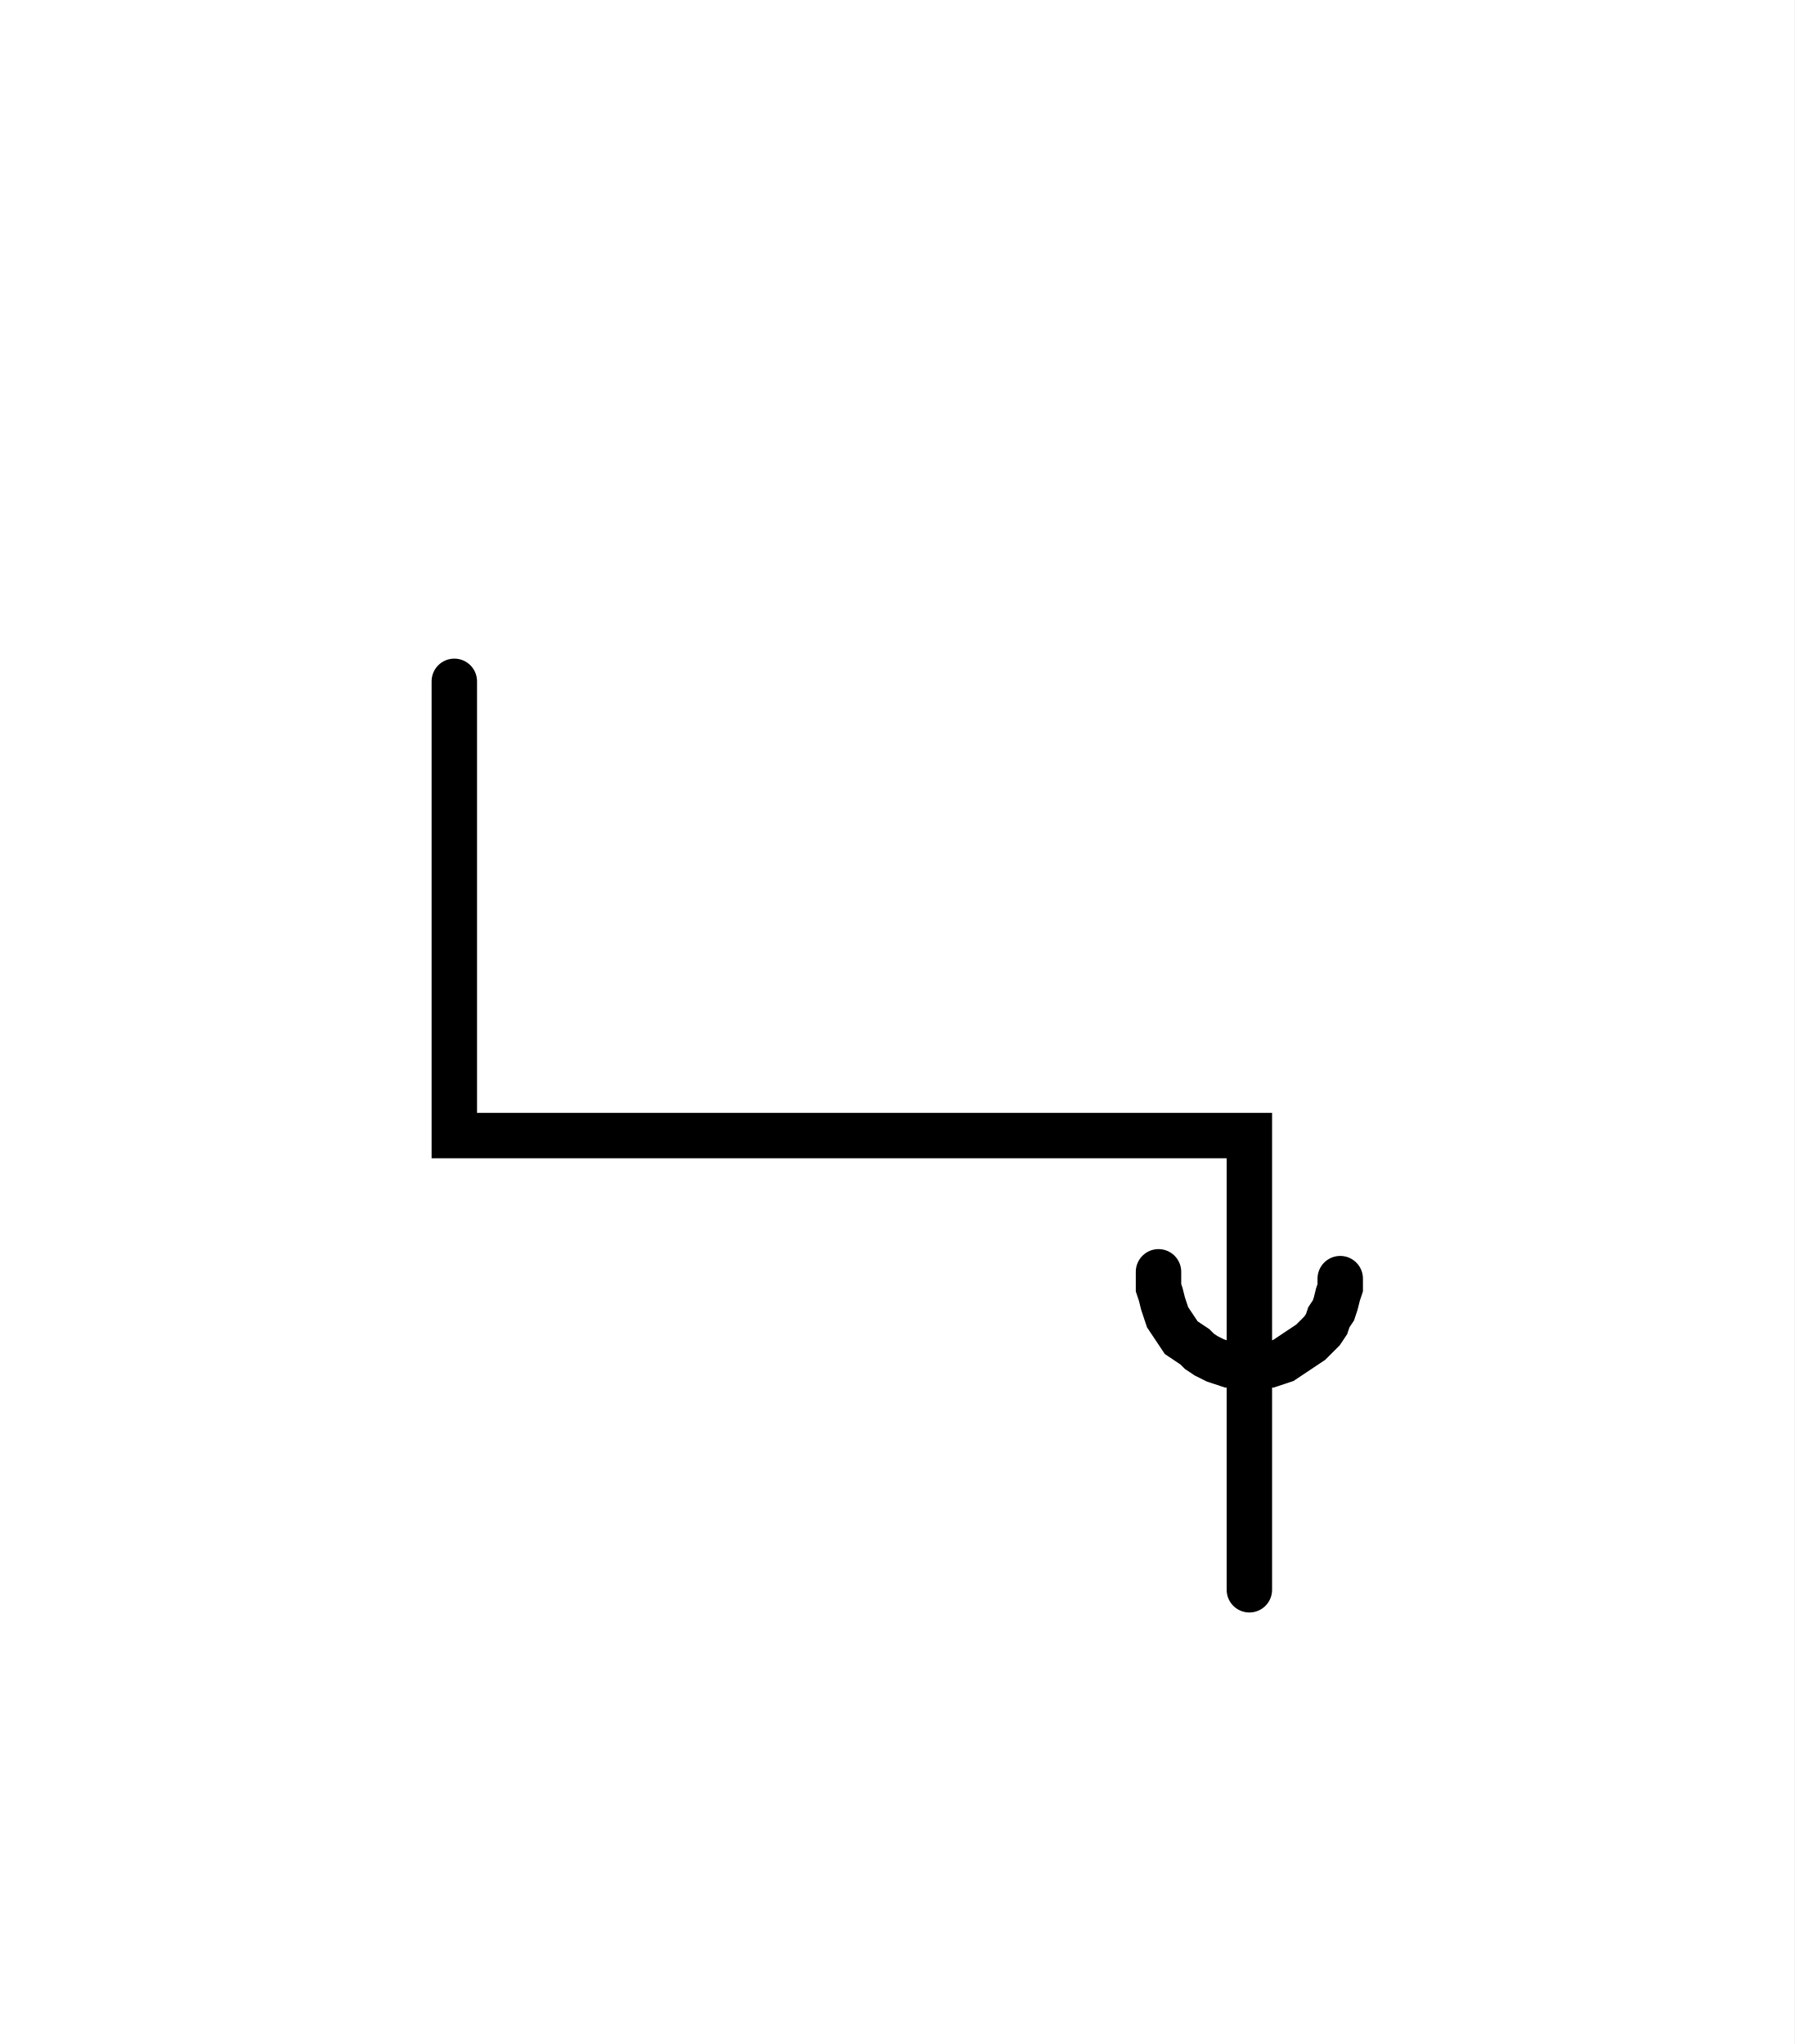
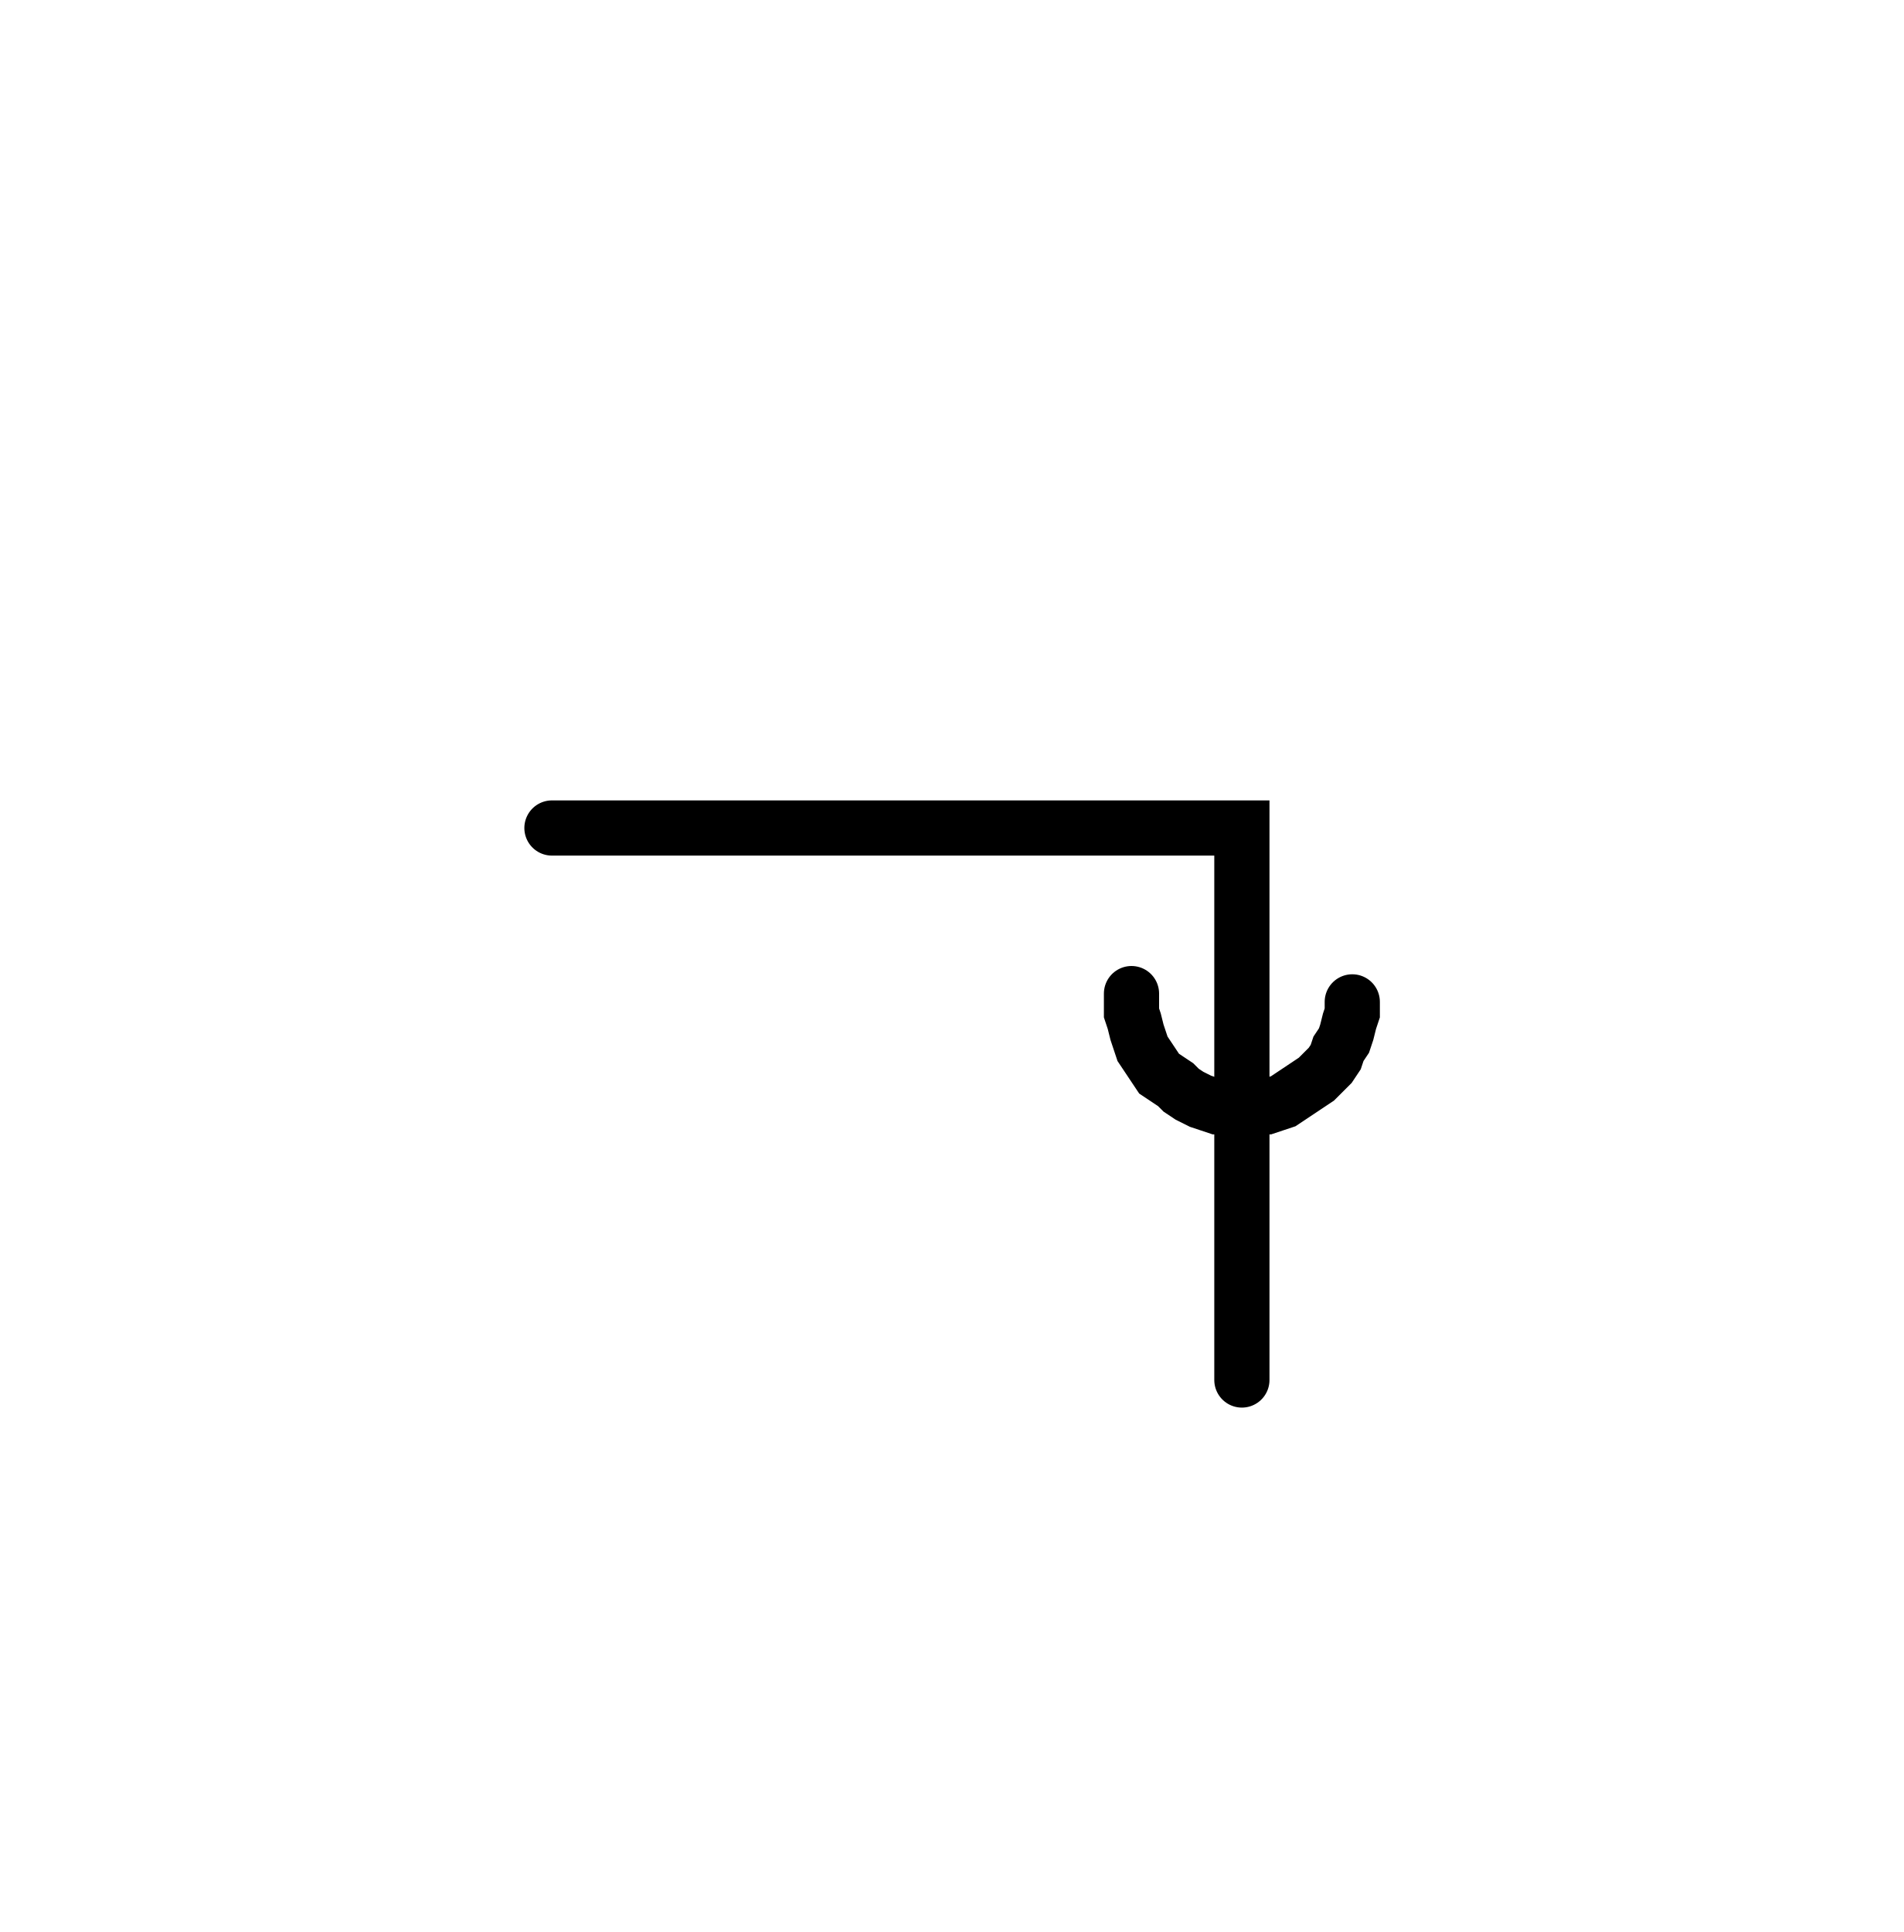
- <svg xmlns="http://www.w3.org/2000/svg" width="78.992" height="90.0" style="fill:none; stroke-linecap:round;">
+ <svg xmlns="http://www.w3.org/2000/svg" width="68.992" height="70.0" style="fill:none; stroke-linecap:round;">
  <rect width="100%" height="100%" fill="#FFFFFF" />
  <path stroke="#000000" stroke-width="2" d="M 75,75" />
-   <path stroke="#000000" stroke-width="2" d="M 20,30 20,50 30,50 50,50 55,50 55,70" />
-   <path stroke="#000000" stroke-width="2" d="M 55,56" />
-   <path stroke="#000000" stroke-width="2" d="M 51,56 51,56.3 51,56.7 51.1,57 51.2,57.4 51.3,57.7 51.4,58 51.6,58.3 51.8,58.6 52,58.9 52.3,59.1 52.6,59.3 52.8,59.5 53.1,59.7 53.5,59.9 53.8,60 54.1,60.1 54.5,60.1 54.8,60.2 55.2,60.2 55.5,60.1 55.9,60.1 56.2,60 56.5,59.9 56.8,59.7 57.1,59.5 57.4,59.3 57.7,59.1 57.9,58.9 58.2,58.6 58.4,58.3 58.5,58 58.7,57.7 58.8,57.4 58.9,57 59,56.7 59,56.3" />
+   <path stroke="#000000" stroke-width="2" d="M 20,30 40,30 45,30 45,50" />
+   <path stroke="#000000" stroke-width="2" d="M 45,36" />
+   <path stroke="#000000" stroke-width="2" d="M 41,36 41,36.3 41,36.7 41.1,37 41.2,37.4 41.3,37.7 41.4,38 41.6,38.3 41.8,38.6 42,38.9 42.3,39.1 42.6,39.3 42.8,39.5 43.1,39.7 43.5,39.9 43.8,40 44.1,40.1 44.5,40.1 44.8,40.2 45.2,40.2 45.5,40.1 45.9,40.1 46.2,40 46.5,39.9 46.8,39.7 47.1,39.5 47.4,39.3 47.7,39.1 47.9,38.9 48.2,38.6 48.4,38.3 48.5,38 48.7,37.7 48.8,37.4 48.9,37 49,36.7 49,36.3" />
</svg>
